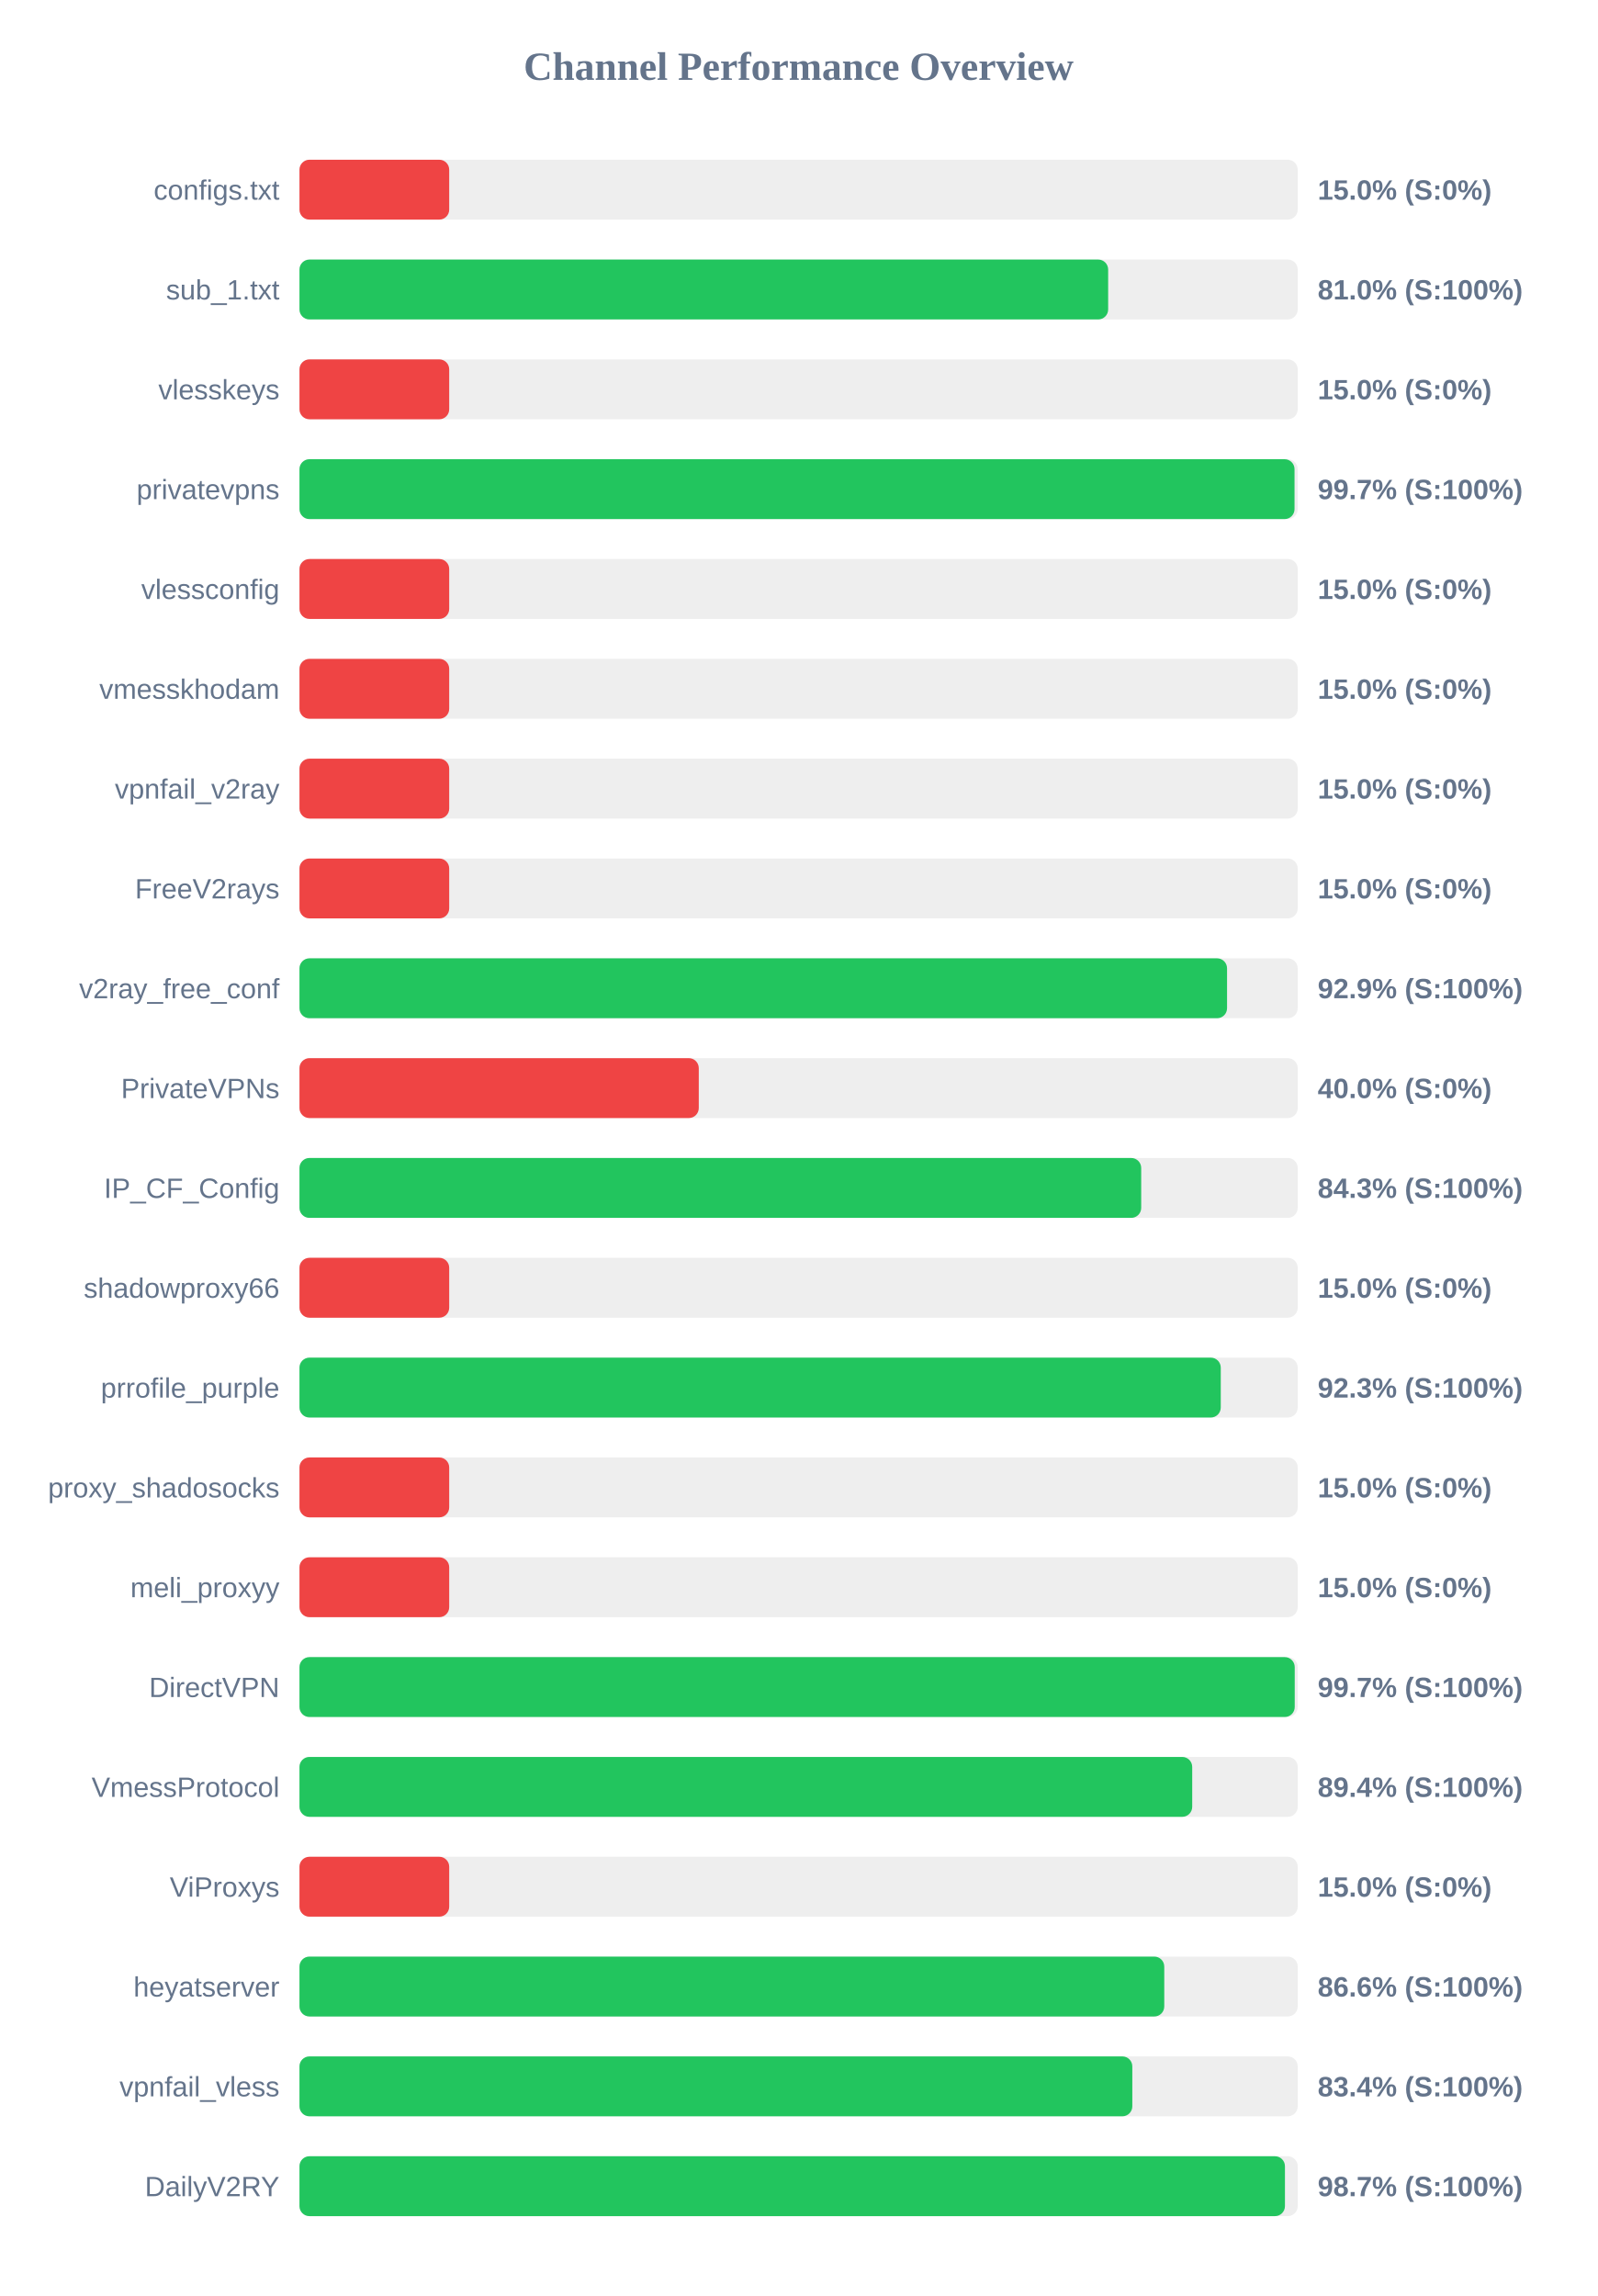
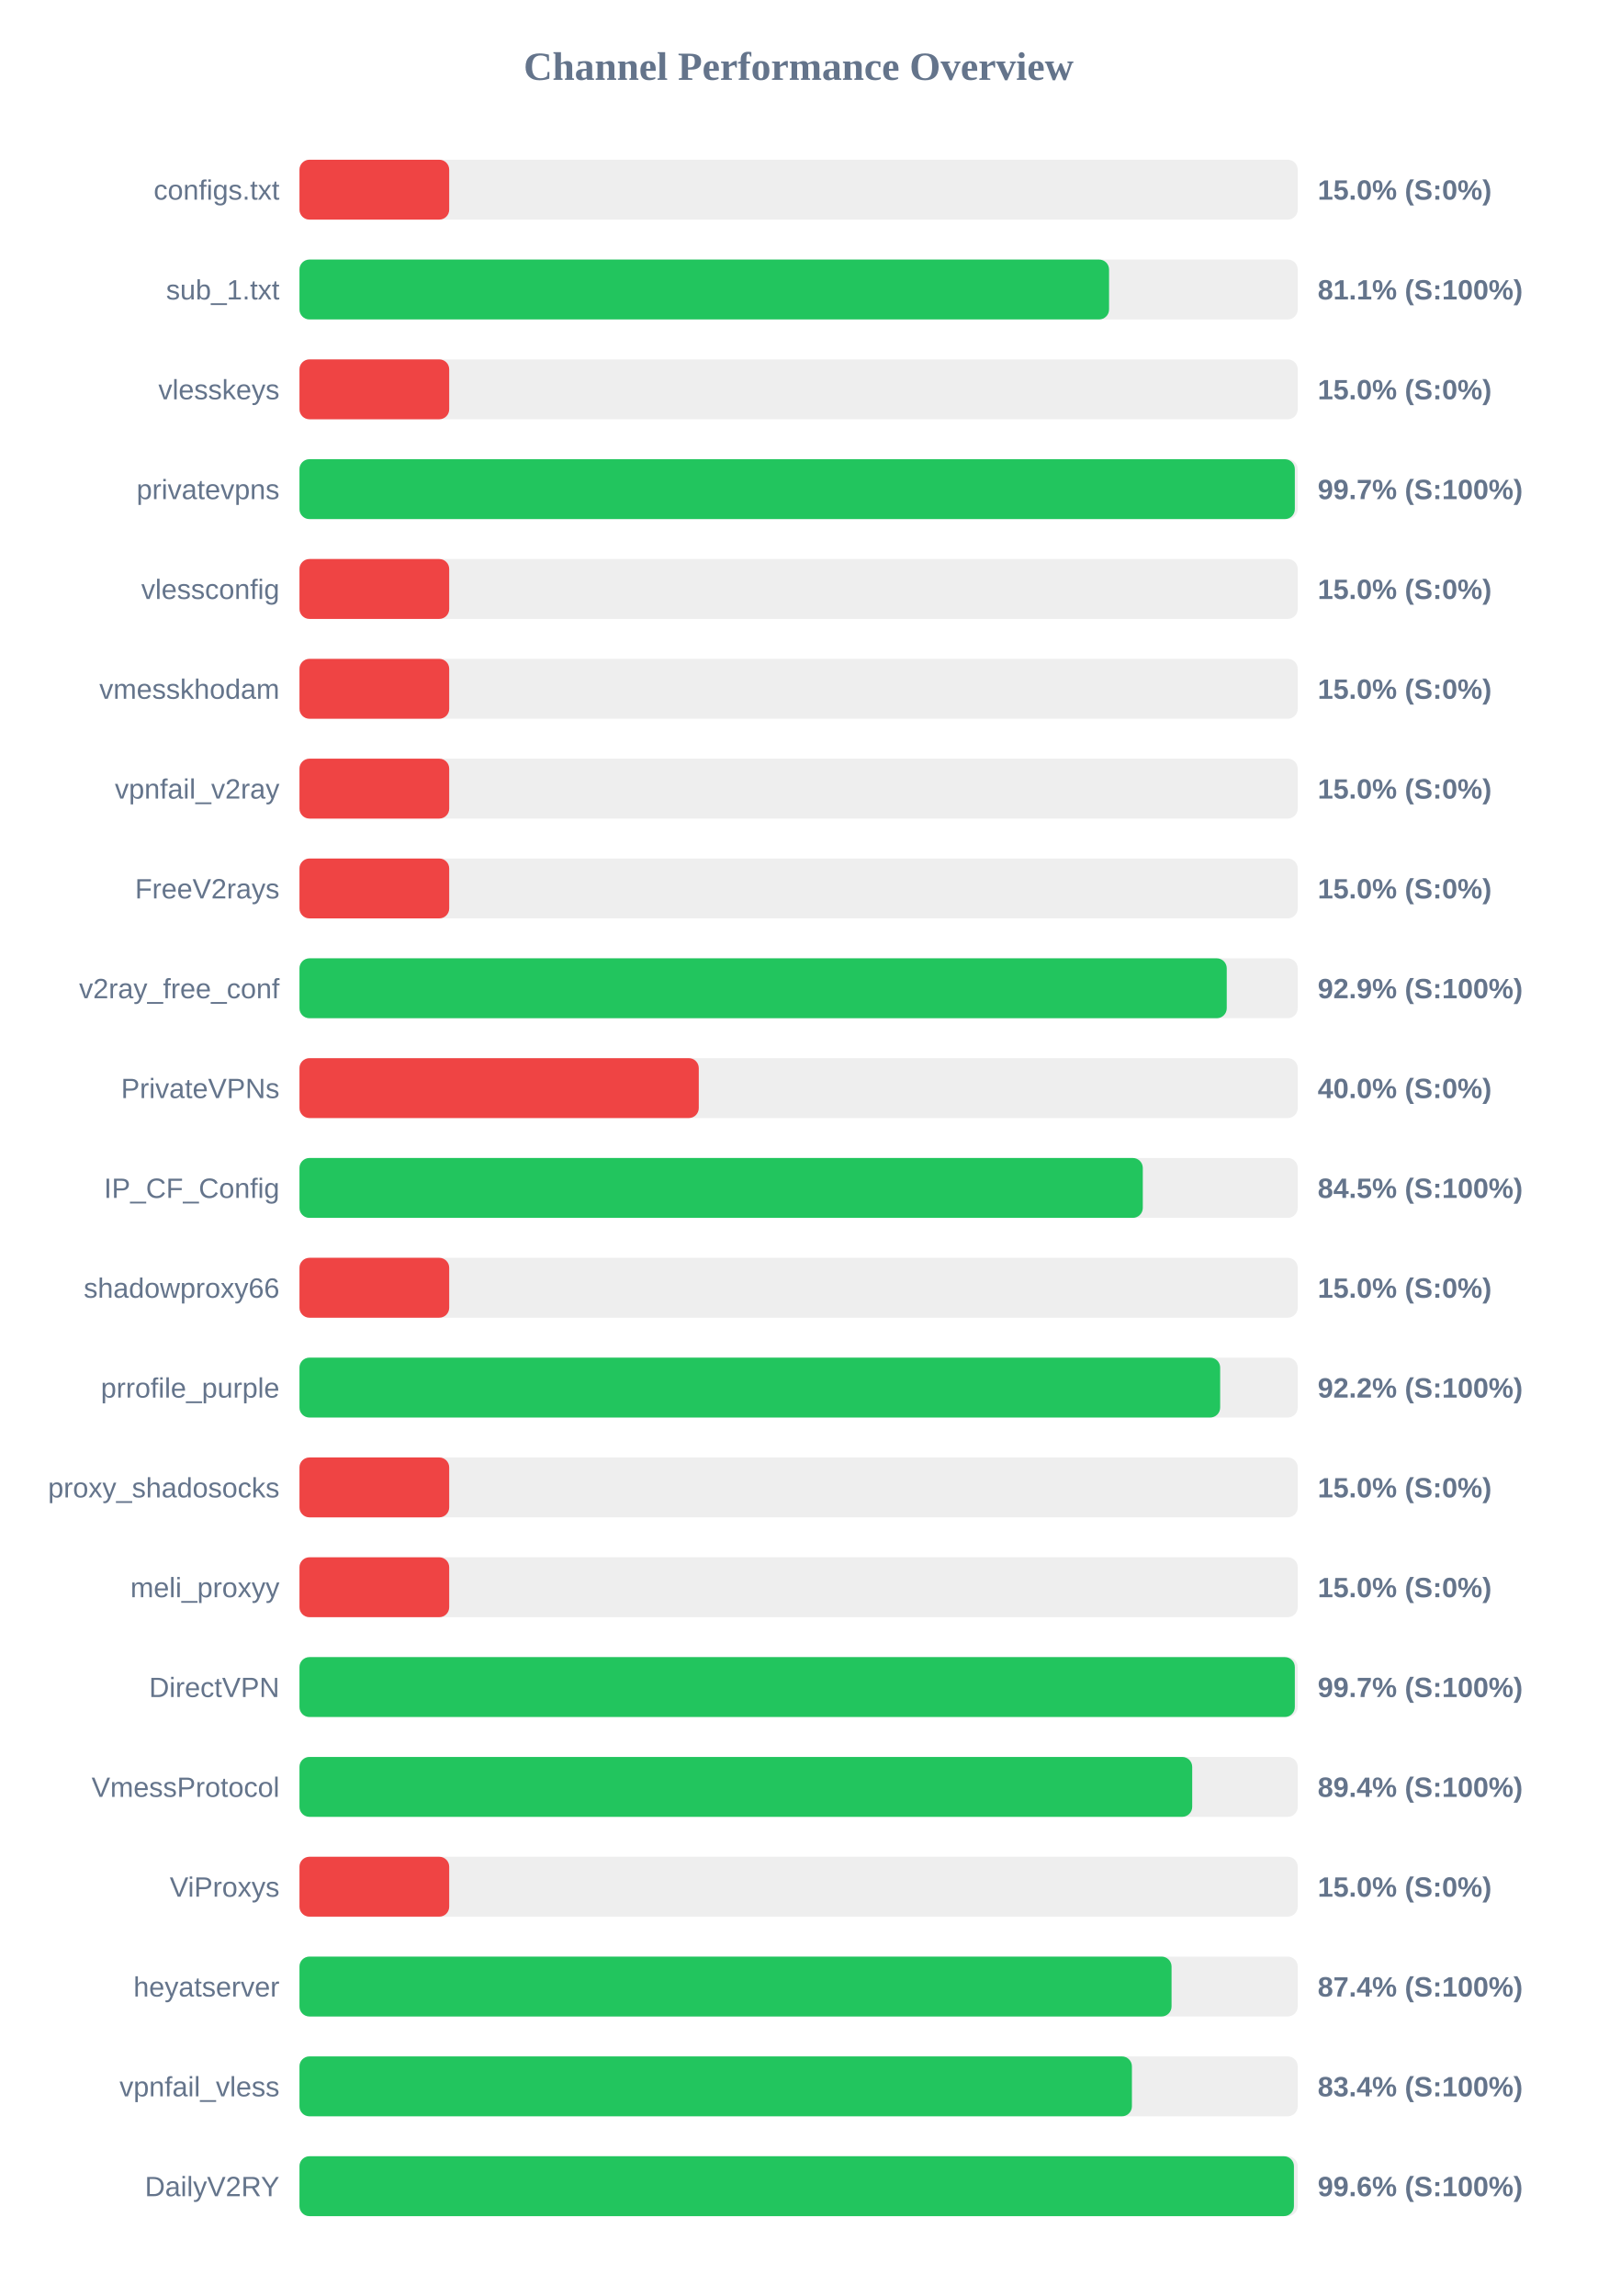
<svg xmlns="http://www.w3.org/2000/svg" width="800" height="1150" version="1.1">
  <style>
        .row { font: 14px Arial; fill: #64748b; }
        .score { font: bold 14px Arial; fill: #64748b; }
    </style>
  <text x="400" y="40" text-anchor="middle" font-size="20px" font-weight="bold" fill="#64748b">Channel Performance Overview</text>
  <rect x="150" y="80" width="500" height="30" fill="#eee" rx="5" />
  <rect x="150" y="80" width="75.0" height="30" fill="#ef4444" rx="5" />
  <text x="140" y="100" text-anchor="end" class="row">configs.txt</text>
  <text x="660" y="100" text-anchor="start" class="score">15.0% (S:0%)</text>
  <rect x="150" y="130" width="500" height="30" fill="#eee" rx="5" />
-   <rect x="150" y="130" width="405.05" height="30" fill="#22c55e" rx="5" />
+   <rect x="150" y="130" width="405.5" height="30" fill="#22c55e" rx="5" />
  <text x="140" y="150" text-anchor="end" class="row">sub_1.txt</text>
-   <text x="660" y="150" text-anchor="start" class="score">81.0% (S:100%)</text>
+   <text x="660" y="150" text-anchor="start" class="score">81.1% (S:100%)</text>
  <rect x="150" y="180" width="500" height="30" fill="#eee" rx="5" />
  <rect x="150" y="180" width="75.0" height="30" fill="#ef4444" rx="5" />
  <text x="140" y="200" text-anchor="end" class="row">vlesskeys</text>
  <text x="660" y="200" text-anchor="start" class="score">15.0% (S:0%)</text>
  <rect x="150" y="230" width="500" height="30" fill="#eee" rx="5" />
-   <rect x="150" y="230" width="498.4" height="30" fill="#22c55e" rx="5" />
+   <rect x="150" y="230" width="498.55" height="30" fill="#22c55e" rx="5" />
  <text x="140" y="250" text-anchor="end" class="row">privatevpns</text>
  <text x="660" y="250" text-anchor="start" class="score">99.7% (S:100%)</text>
  <rect x="150" y="280" width="500" height="30" fill="#eee" rx="5" />
  <rect x="150" y="280" width="75.0" height="30" fill="#ef4444" rx="5" />
  <text x="140" y="300" text-anchor="end" class="row">vlessconfig</text>
  <text x="660" y="300" text-anchor="start" class="score">15.0% (S:0%)</text>
  <rect x="150" y="330" width="500" height="30" fill="#eee" rx="5" />
  <rect x="150" y="330" width="75.0" height="30" fill="#ef4444" rx="5" />
  <text x="140" y="350" text-anchor="end" class="row">vmesskhodam</text>
  <text x="660" y="350" text-anchor="start" class="score">15.0% (S:0%)</text>
  <rect x="150" y="380" width="500" height="30" fill="#eee" rx="5" />
  <rect x="150" y="380" width="75.0" height="30" fill="#ef4444" rx="5" />
  <text x="140" y="400" text-anchor="end" class="row">vpnfail_v2ray</text>
  <text x="660" y="400" text-anchor="start" class="score">15.0% (S:0%)</text>
  <rect x="150" y="430" width="500" height="30" fill="#eee" rx="5" />
  <rect x="150" y="430" width="75.0" height="30" fill="#ef4444" rx="5" />
  <text x="140" y="450" text-anchor="end" class="row">FreeV2rays</text>
  <text x="660" y="450" text-anchor="start" class="score">15.0% (S:0%)</text>
  <rect x="150" y="480" width="500" height="30" fill="#eee" rx="5" />
-   <rect x="150" y="480" width="464.6" height="30" fill="#22c55e" rx="5" />
+   <rect x="150" y="480" width="464.45" height="30" fill="#22c55e" rx="5" />
  <text x="140" y="500" text-anchor="end" class="row">v2ray_free_conf</text>
  <text x="660" y="500" text-anchor="start" class="score">92.9% (S:100%)</text>
  <rect x="150" y="530" width="500" height="30" fill="#eee" rx="5" />
  <rect x="150" y="530" width="200.0" height="30" fill="#ef4444" rx="5" />
  <text x="140" y="550" text-anchor="end" class="row">PrivateVPNs</text>
  <text x="660" y="550" text-anchor="start" class="score">40.0% (S:0%)</text>
  <rect x="150" y="580" width="500" height="30" fill="#eee" rx="5" />
-   <rect x="150" y="580" width="421.6" height="30" fill="#22c55e" rx="5" />
+   <rect x="150" y="580" width="422.4" height="30" fill="#22c55e" rx="5" />
  <text x="140" y="600" text-anchor="end" class="row">IP_CF_Config</text>
-   <text x="660" y="600" text-anchor="start" class="score">84.3% (S:100%)</text>
+   <text x="660" y="600" text-anchor="start" class="score">84.5% (S:100%)</text>
  <rect x="150" y="630" width="500" height="30" fill="#eee" rx="5" />
  <rect x="150" y="630" width="75.0" height="30" fill="#ef4444" rx="5" />
  <text x="140" y="650" text-anchor="end" class="row">shadowproxy66</text>
  <text x="660" y="650" text-anchor="start" class="score">15.0% (S:0%)</text>
  <rect x="150" y="680" width="500" height="30" fill="#eee" rx="5" />
-   <rect x="150" y="680" width="461.45" height="30" fill="#22c55e" rx="5" />
+   <rect x="150" y="680" width="461.15" height="30" fill="#22c55e" rx="5" />
  <text x="140" y="700" text-anchor="end" class="row">prrofile_purple</text>
-   <text x="660" y="700" text-anchor="start" class="score">92.3% (S:100%)</text>
+   <text x="660" y="700" text-anchor="start" class="score">92.2% (S:100%)</text>
  <rect x="150" y="730" width="500" height="30" fill="#eee" rx="5" />
  <rect x="150" y="730" width="75.0" height="30" fill="#ef4444" rx="5" />
  <text x="140" y="750" text-anchor="end" class="row">proxy_shadosocks</text>
  <text x="660" y="750" text-anchor="start" class="score">15.0% (S:0%)</text>
  <rect x="150" y="780" width="500" height="30" fill="#eee" rx="5" />
  <rect x="150" y="780" width="75.0" height="30" fill="#ef4444" rx="5" />
  <text x="140" y="800" text-anchor="end" class="row">meli_proxyy</text>
  <text x="660" y="800" text-anchor="start" class="score">15.0% (S:0%)</text>
  <rect x="150" y="830" width="500" height="30" fill="#eee" rx="5" />
-   <rect x="150" y="830" width="498.5" height="30" fill="#22c55e" rx="5" />
+   <rect x="150" y="830" width="498.55" height="30" fill="#22c55e" rx="5" />
  <text x="140" y="850" text-anchor="end" class="row">DirectVPN</text>
  <text x="660" y="850" text-anchor="start" class="score">99.7% (S:100%)</text>
  <rect x="150" y="880" width="500" height="30" fill="#eee" rx="5" />
  <rect x="150" y="880" width="447.15" height="30" fill="#22c55e" rx="5" />
  <text x="140" y="900" text-anchor="end" class="row">VmessProtocol</text>
  <text x="660" y="900" text-anchor="start" class="score">89.4% (S:100%)</text>
  <rect x="150" y="930" width="500" height="30" fill="#eee" rx="5" />
  <rect x="150" y="930" width="75.0" height="30" fill="#ef4444" rx="5" />
  <text x="140" y="950" text-anchor="end" class="row">ViProxys</text>
  <text x="660" y="950" text-anchor="start" class="score">15.0% (S:0%)</text>
  <rect x="150" y="980" width="500" height="30" fill="#eee" rx="5" />
-   <rect x="150" y="980" width="433.15" height="30" fill="#22c55e" rx="5" />
+   <rect x="150" y="980" width="436.8" height="30" fill="#22c55e" rx="5" />
  <text x="140" y="1000" text-anchor="end" class="row">heyatserver</text>
-   <text x="660" y="1000" text-anchor="start" class="score">86.6% (S:100%)</text>
+   <text x="660" y="1000" text-anchor="start" class="score">87.4% (S:100%)</text>
  <rect x="150" y="1030" width="500" height="30" fill="#eee" rx="5" />
-   <rect x="150" y="1030" width="417.15" height="30" fill="#22c55e" rx="5" />
+   <rect x="150" y="1030" width="416.95" height="30" fill="#22c55e" rx="5" />
  <text x="140" y="1050" text-anchor="end" class="row">vpnfail_vless</text>
  <text x="660" y="1050" text-anchor="start" class="score">83.4% (S:100%)</text>
  <rect x="150" y="1080" width="500" height="30" fill="#eee" rx="5" />
-   <rect x="150" y="1080" width="493.6" height="30" fill="#22c55e" rx="5" />
+   <rect x="150" y="1080" width="498.1" height="30" fill="#22c55e" rx="5" />
  <text x="140" y="1100" text-anchor="end" class="row">DailyV2RY</text>
-   <text x="660" y="1100" text-anchor="start" class="score">98.7% (S:100%)</text>
+   <text x="660" y="1100" text-anchor="start" class="score">99.6% (S:100%)</text>
</svg>
